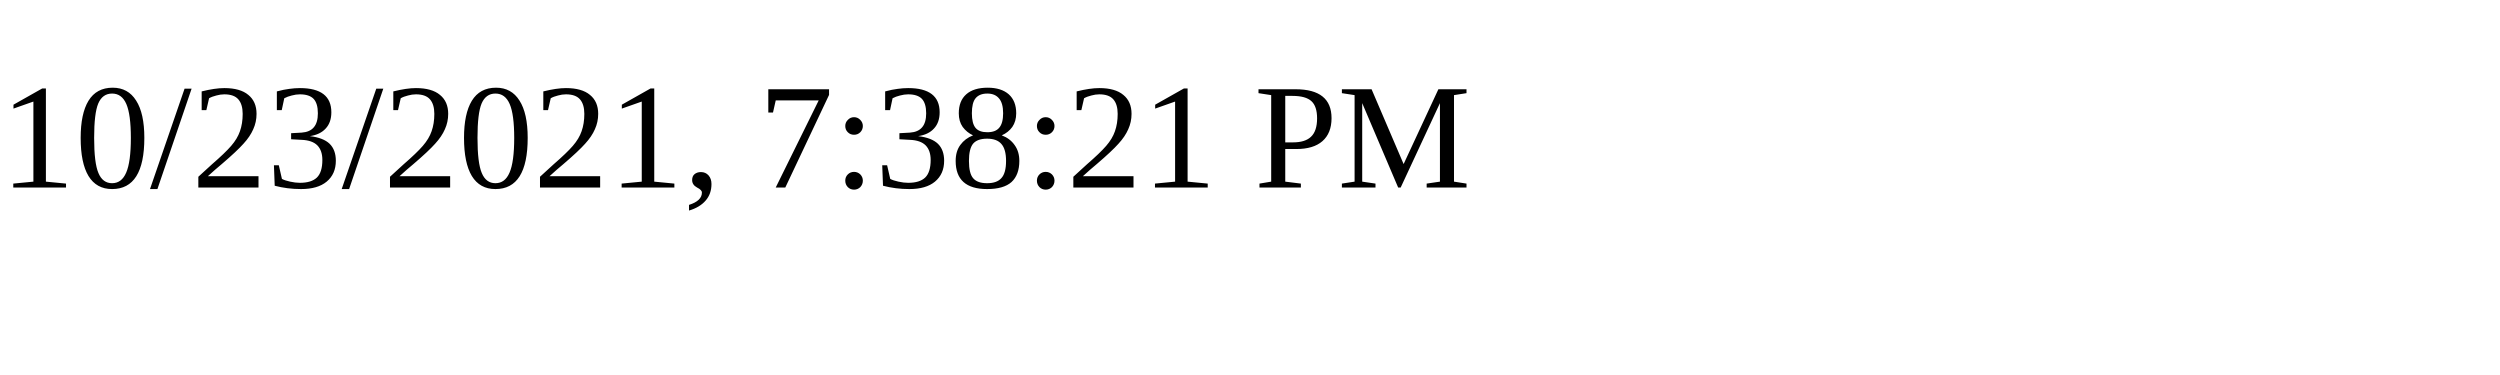
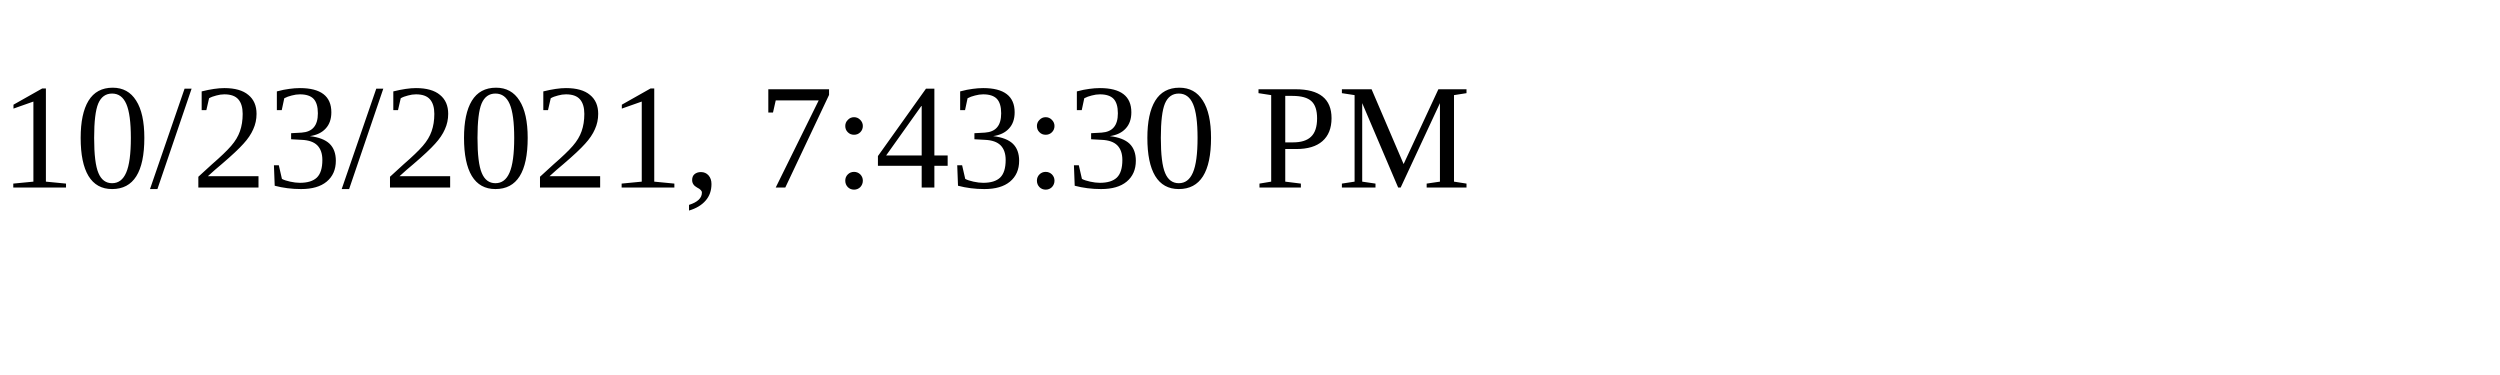
<svg xmlns="http://www.w3.org/2000/svg" height="30" width="200">
-   <text x="0" y="15">10/23/2021, 7:38:21 PM</text>
+   <text x="0" y="15">10/23/2021, 7:43:30 PM</text>
</svg>
